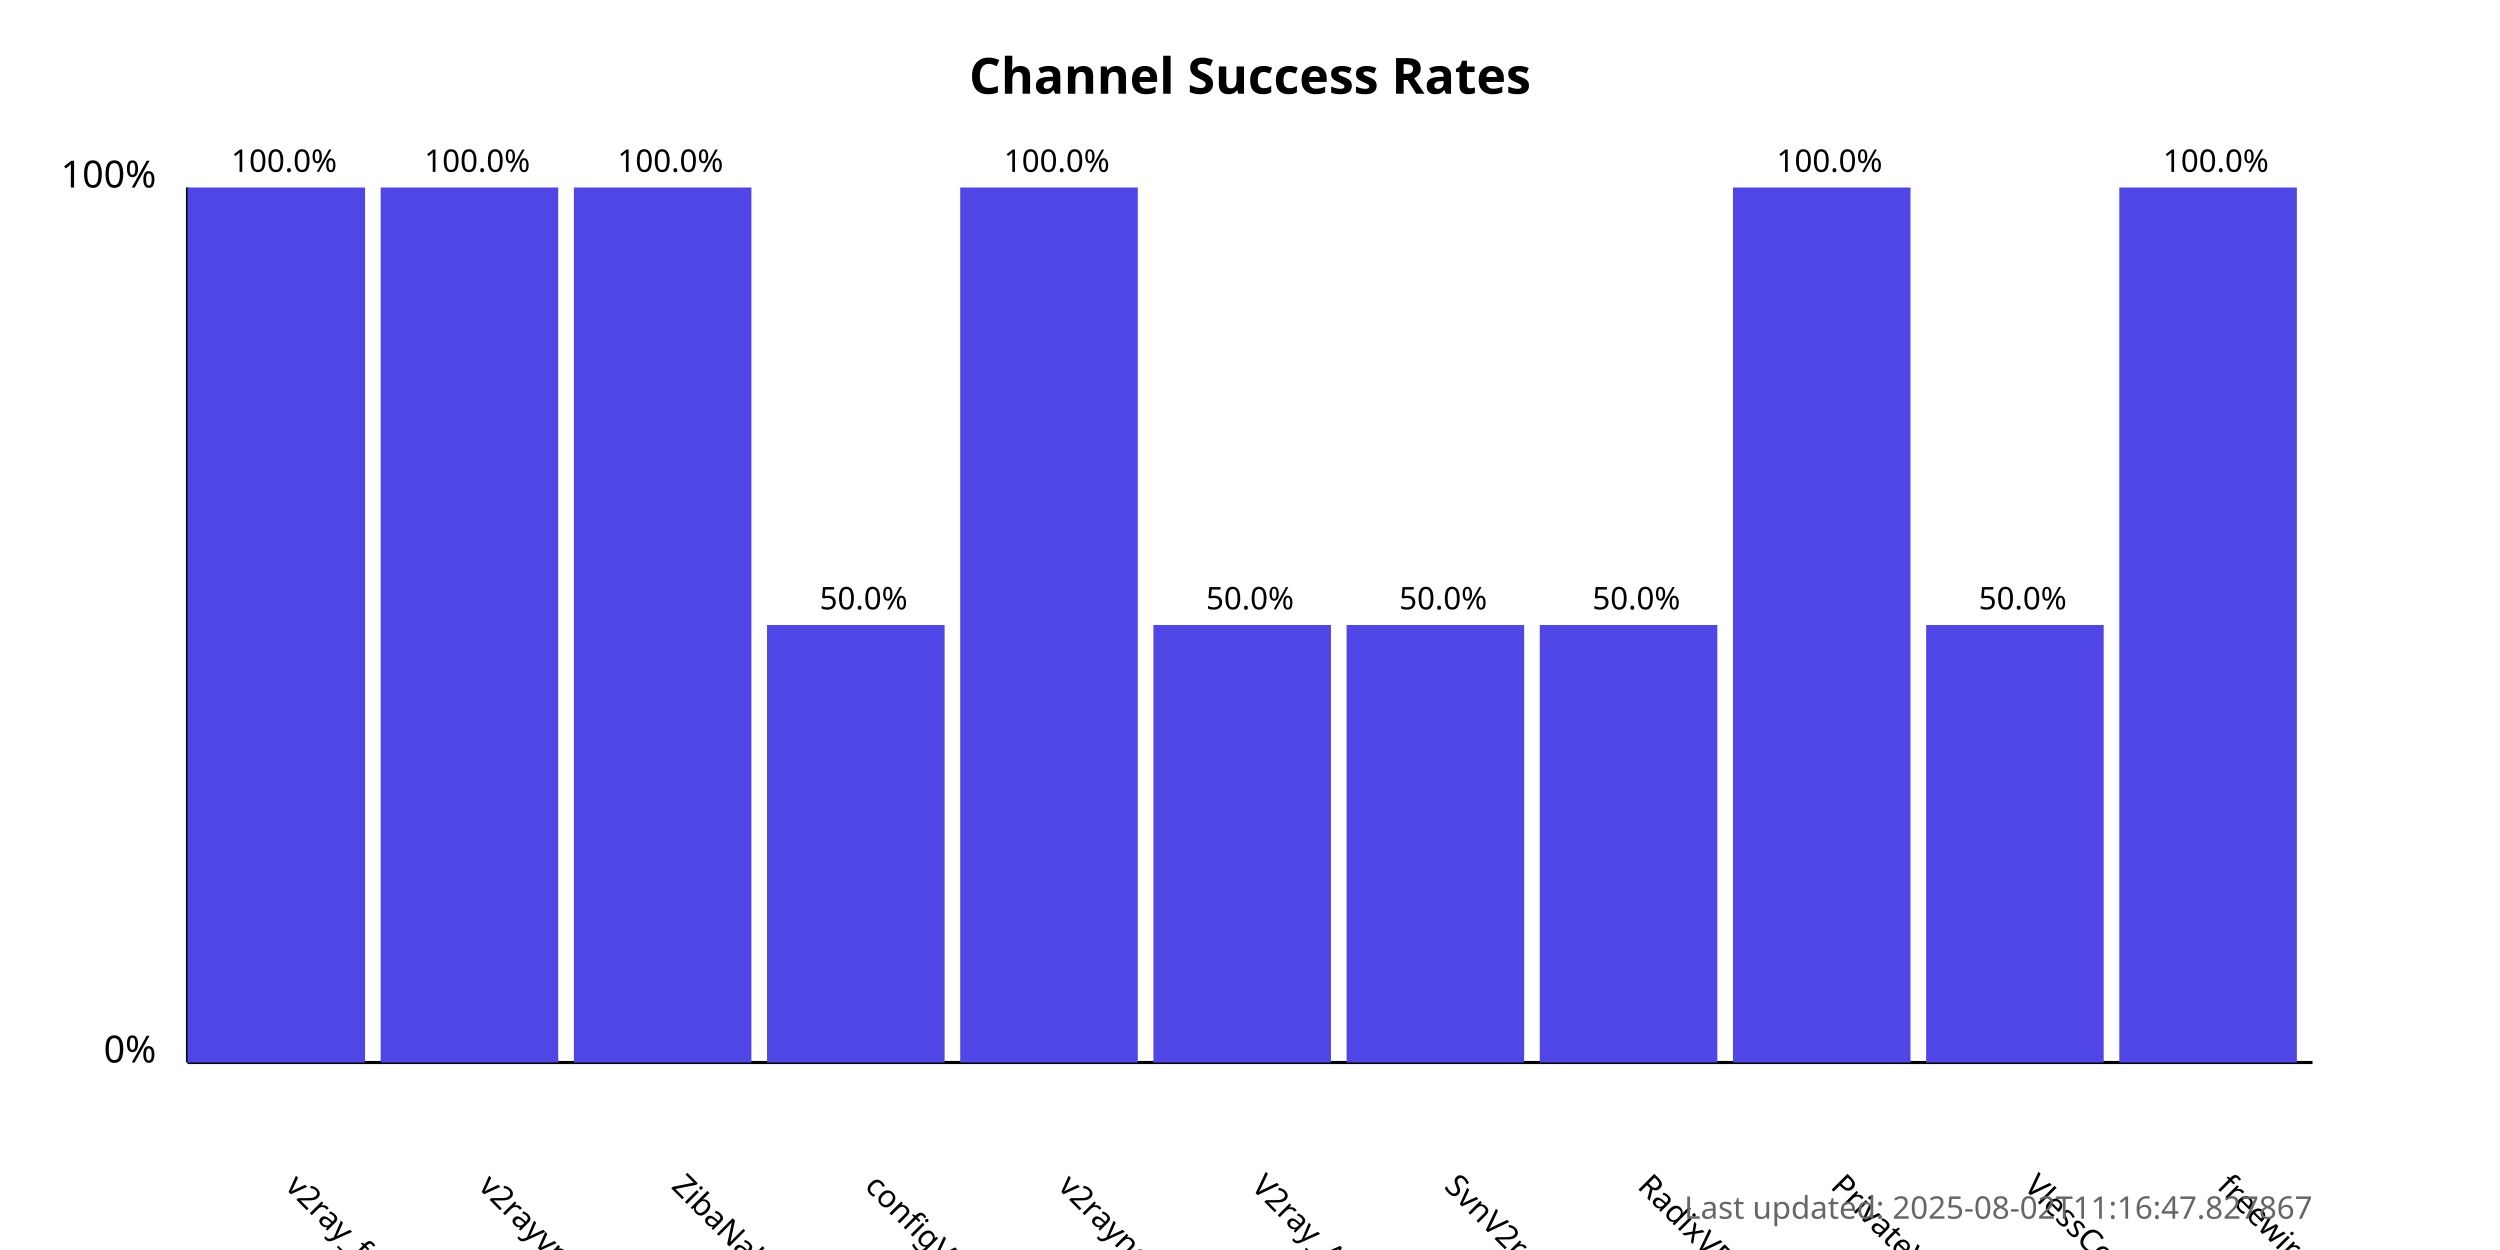
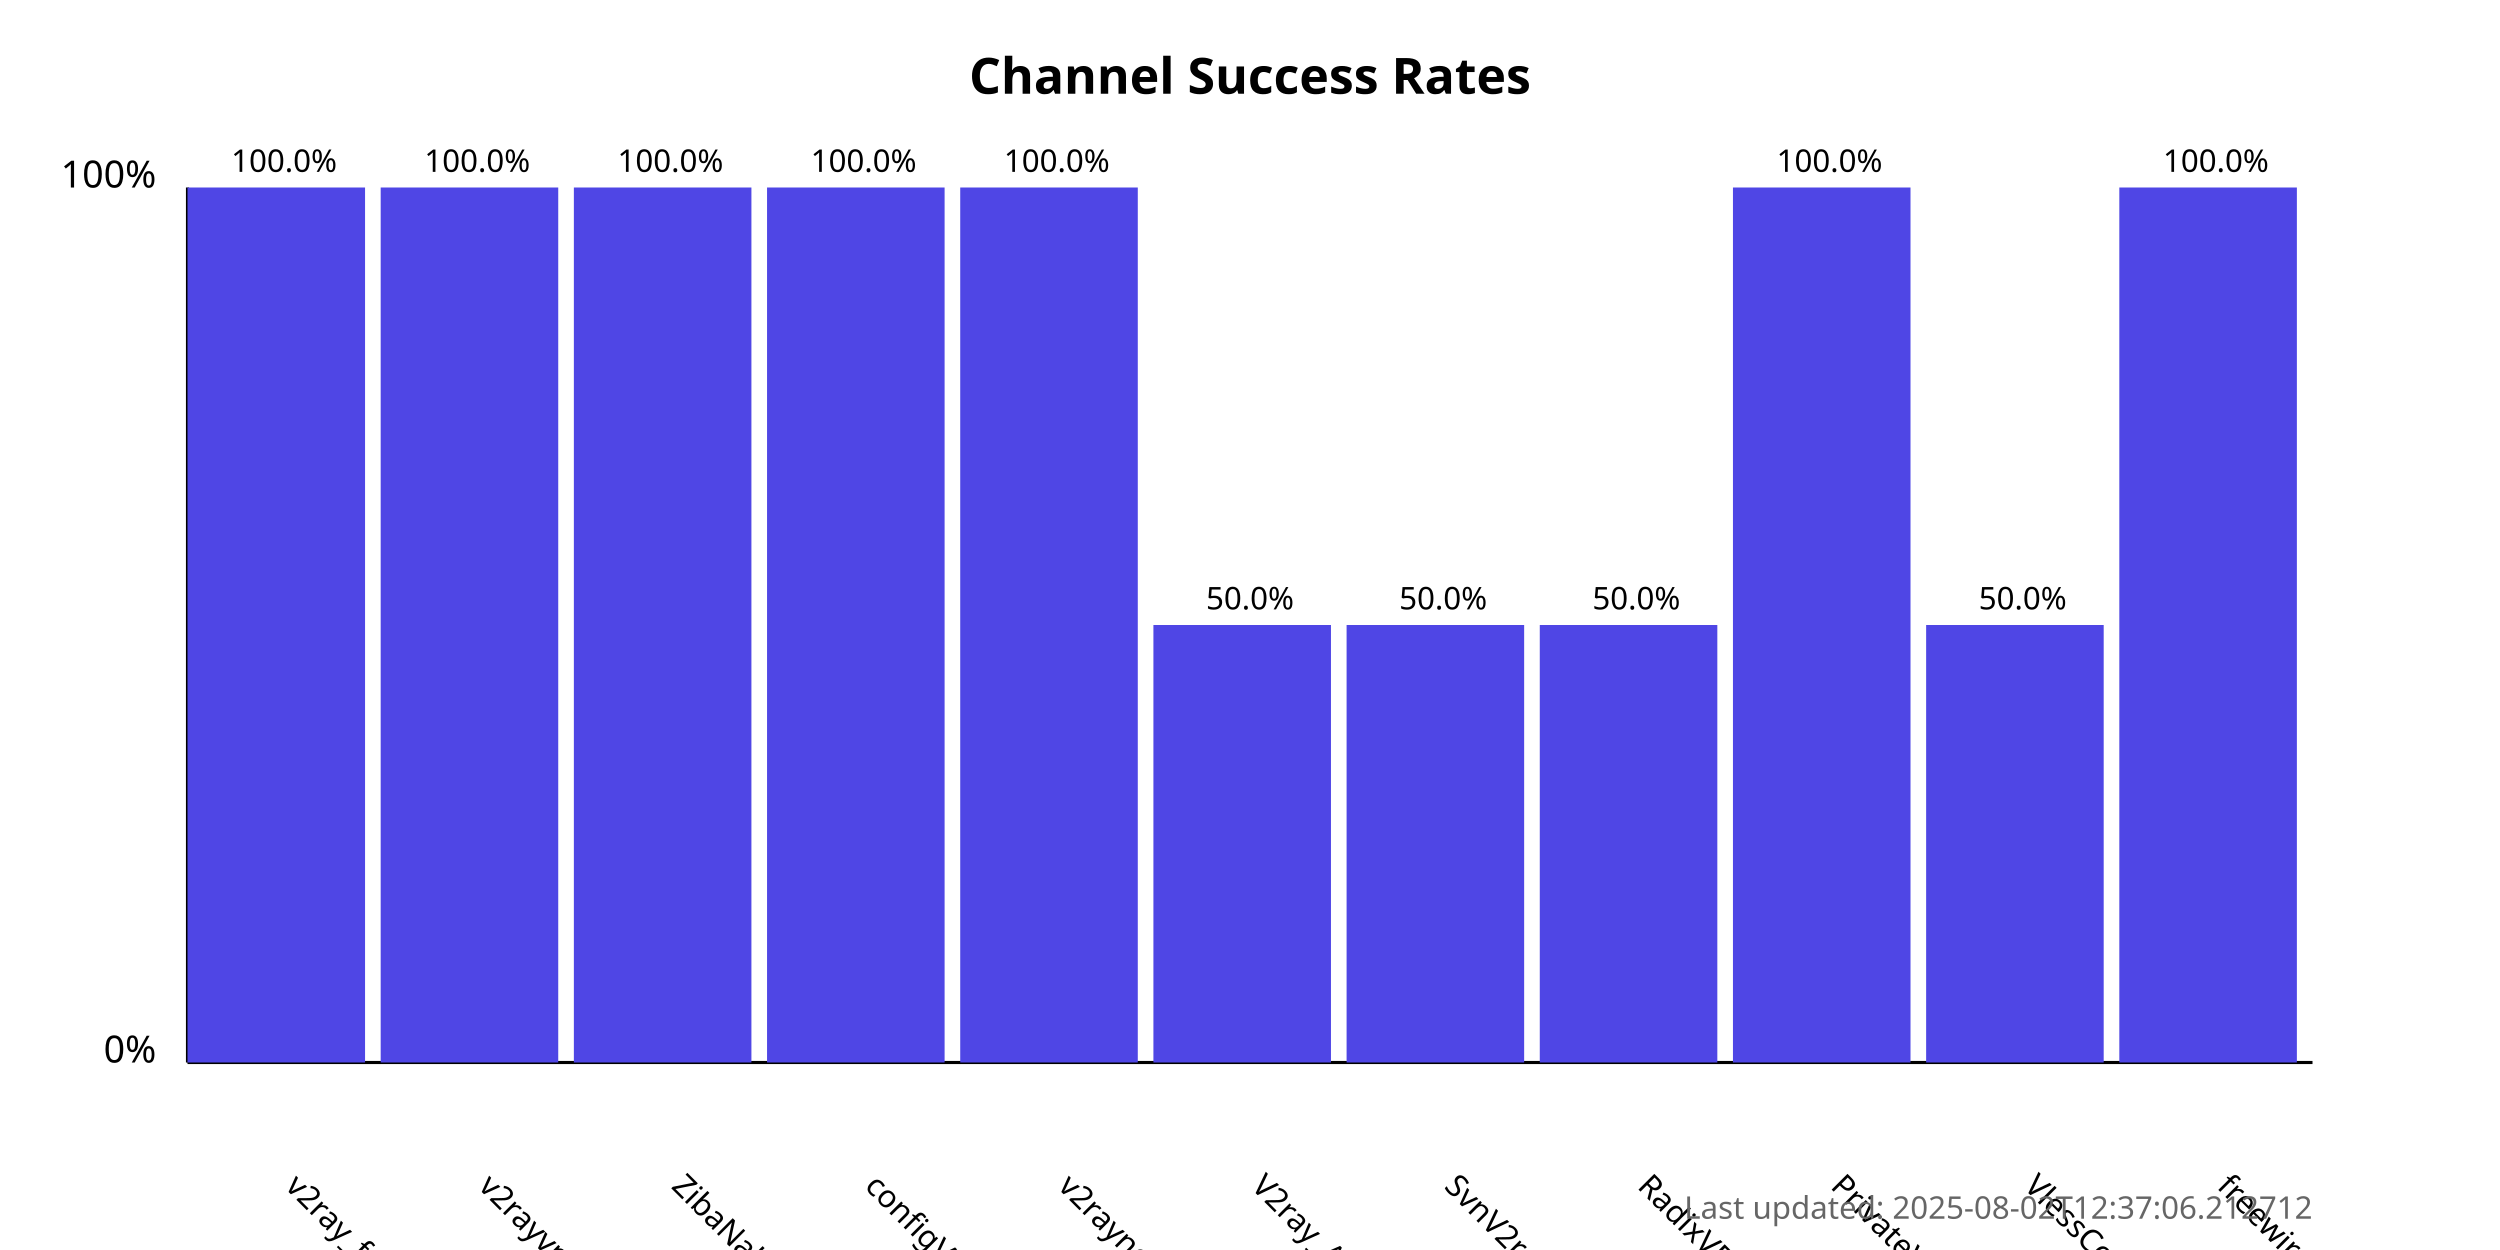
<svg xmlns="http://www.w3.org/2000/svg" width="800" height="400">
  <style>
            .chart-title { font: bold 16px sans-serif; }
            .axis-label { font: 12px sans-serif; }
            .tick-label { font: 10px sans-serif; }
            .bar { fill: #4f46e5; }
            .bar:hover { fill: #6366f1; }
            .timestamp { font: 10px sans-serif; fill: #666; }
        </style>
  <text x="400.0" y="30" text-anchor="middle" class="chart-title">
            Channel Success Rates
        </text>
  <line x1="60" y1="340" x2="60" y2="60" stroke="black" stroke-width="1" />
  <line x1="60" y1="340" x2="740" y2="340" stroke="black" stroke-width="1" />
  <text x="50" y="340" text-anchor="end" class="axis-label">0%</text>
  <text x="50" y="60" text-anchor="end" class="axis-label">100%</text>
  <g>
    <rect x="60" y="60.0" width="56.818" height="280.0" class="bar" />
    <text x="90.909" y="380" transform="rotate(45, 90.90909, 380)" text-anchor="start" class="tick-label">
                v2ray_free_conf
            </text>
    <text x="90.909" y="55.0" text-anchor="middle" class="tick-label">
                100.0%
            </text>
  </g>
  <g>
    <rect x="121.818" y="60.0" width="56.818" height="280.0" class="bar" />
    <text x="152.727" y="380" transform="rotate(45, 152.7273, 380)" text-anchor="start" class="tick-label">
                v2rayvpno
            </text>
    <text x="152.727" y="55.0" text-anchor="middle" class="tick-label">
                100.0%
            </text>
  </g>
  <g>
    <rect x="183.636" y="60.0" width="56.818" height="280.0" class="bar" />
    <text x="214.545" y="380" transform="rotate(45, 214.5455, 380)" text-anchor="start" class="tick-label">
                ZibaNabz
            </text>
    <text x="214.545" y="55.0" text-anchor="middle" class="tick-label">
                100.0%
            </text>
  </g>
  <g>
-     <rect x="245.455" y="200.0" width="56.818" height="140.0" class="bar" />
+     <rect x="245.455" y="60.0" width="56.818" height="280.0" class="bar" />
    <text x="276.364" y="380" transform="rotate(45, 276.3636, 380)" text-anchor="start" class="tick-label">
                configV2rayForFree
            </text>
-     <text x="276.364" y="195.0" text-anchor="middle" class="tick-label">
-                 50.0%
+     <text x="276.364" y="55.0" text-anchor="middle" class="tick-label">
+                 100.0%
            </text>
  </g>
  <g>
    <rect x="307.273" y="60.0" width="56.818" height="280.0" class="bar" />
    <text x="338.182" y="380" transform="rotate(45, 338.1818, 380)" text-anchor="start" class="tick-label">
                v2rayngvpn
            </text>
    <text x="338.182" y="55.0" text-anchor="middle" class="tick-label">
                100.0%
            </text>
  </g>
  <g>
    <rect x="369.091" y="200.0" width="56.818" height="140.0" class="bar" />
    <text x="400.0" y="380" transform="rotate(45, 400.0, 380)" text-anchor="start" class="tick-label">
                V2ray_Alpha
            </text>
    <text x="400.0" y="195.0" text-anchor="middle" class="tick-label">
                50.0%
            </text>
  </g>
  <g>
    <rect x="430.909" y="200.0" width="56.818" height="140.0" class="bar" />
    <text x="461.818" y="380" transform="rotate(45, 461.8182, 380)" text-anchor="start" class="tick-label">
                SvnV2ray
            </text>
    <text x="461.818" y="195.0" text-anchor="middle" class="tick-label">
                50.0%
            </text>
  </g>
  <g>
    <rect x="492.727" y="200.0" width="56.818" height="140.0" class="bar" />
    <text x="523.636" y="380" transform="rotate(45, 523.6364, 380)" text-anchor="start" class="tick-label">
                RadixVPN
            </text>
    <text x="523.636" y="195.0" text-anchor="middle" class="tick-label">
                50.0%
            </text>
  </g>
  <g>
    <rect x="554.545" y="60.0" width="56.818" height="280.0" class="bar" />
    <text x="585.455" y="380" transform="rotate(45, 585.4545, 380)" text-anchor="start" class="tick-label">
                PrivateVPNs
            </text>
    <text x="585.455" y="55.0" text-anchor="middle" class="tick-label">
                100.0%
            </text>
  </g>
  <g>
    <rect x="616.364" y="200.0" width="56.818" height="140.0" class="bar" />
    <text x="647.273" y="380" transform="rotate(45, 647.2727, 380)" text-anchor="start" class="tick-label">
                VlessConfig
            </text>
    <text x="647.273" y="195.0" text-anchor="middle" class="tick-label">
                50.0%
            </text>
  </g>
  <g>
    <rect x="678.182" y="60.0" width="56.818" height="280.0" class="bar" />
    <text x="709.091" y="380" transform="rotate(45, 709.0909, 380)" text-anchor="start" class="tick-label">
                freewireguard
            </text>
    <text x="709.091" y="55.0" text-anchor="middle" class="tick-label">
                100.0%
            </text>
  </g>
  <text x="740" y="390" text-anchor="end" class="timestamp">
-             Last updated: 2025-08-02T11:16:47.827867
+             Last updated: 2025-08-02T12:37:06.212712
        </text>
</svg>
